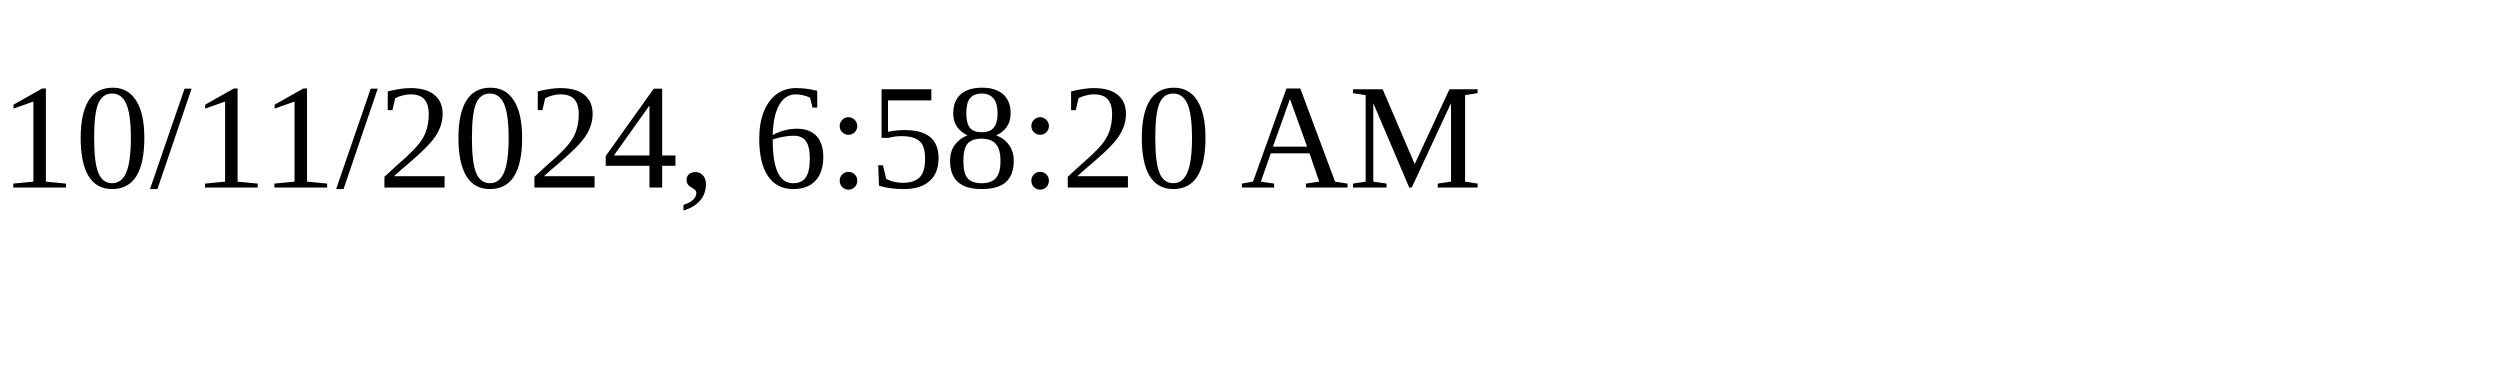
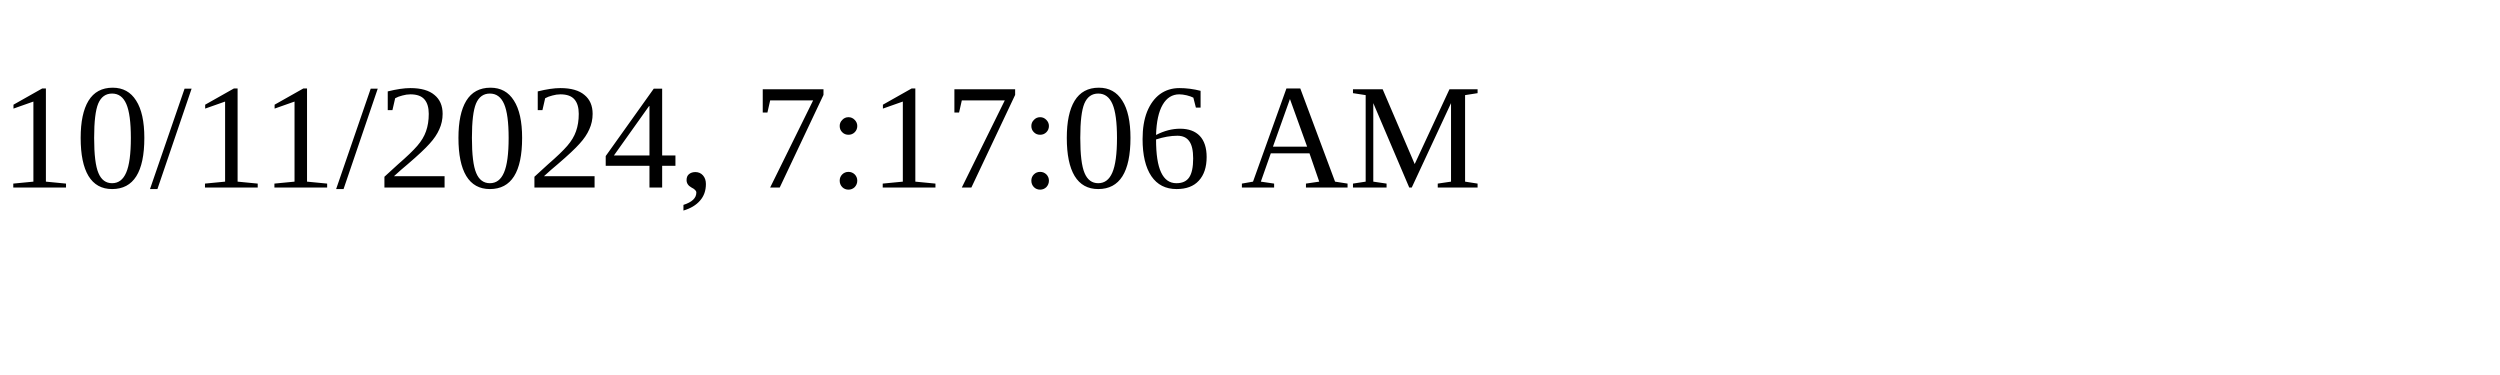
<svg xmlns="http://www.w3.org/2000/svg" height="30" width="200">
-   <text x="0" y="15">10/11/2024, 6:58:20 AM</text>
+   <text x="0" y="15">10/11/2024, 7:17:06 AM</text>
</svg>
